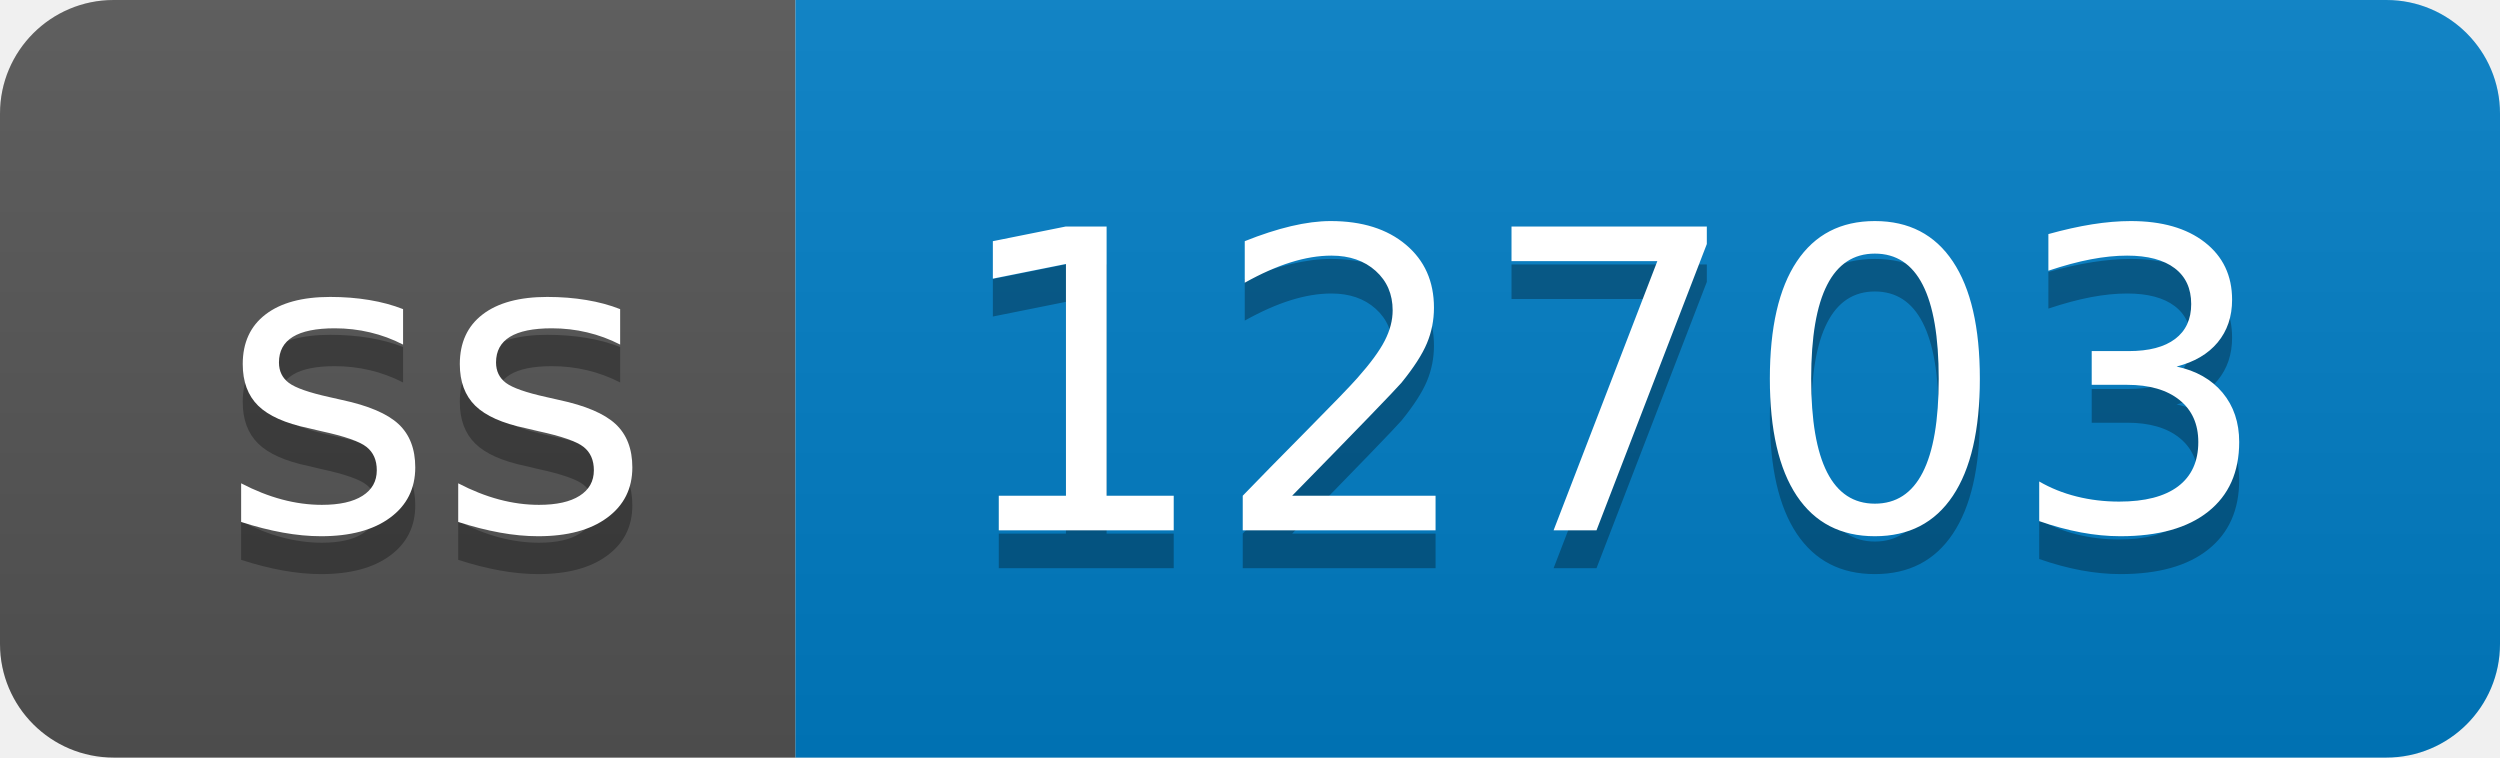
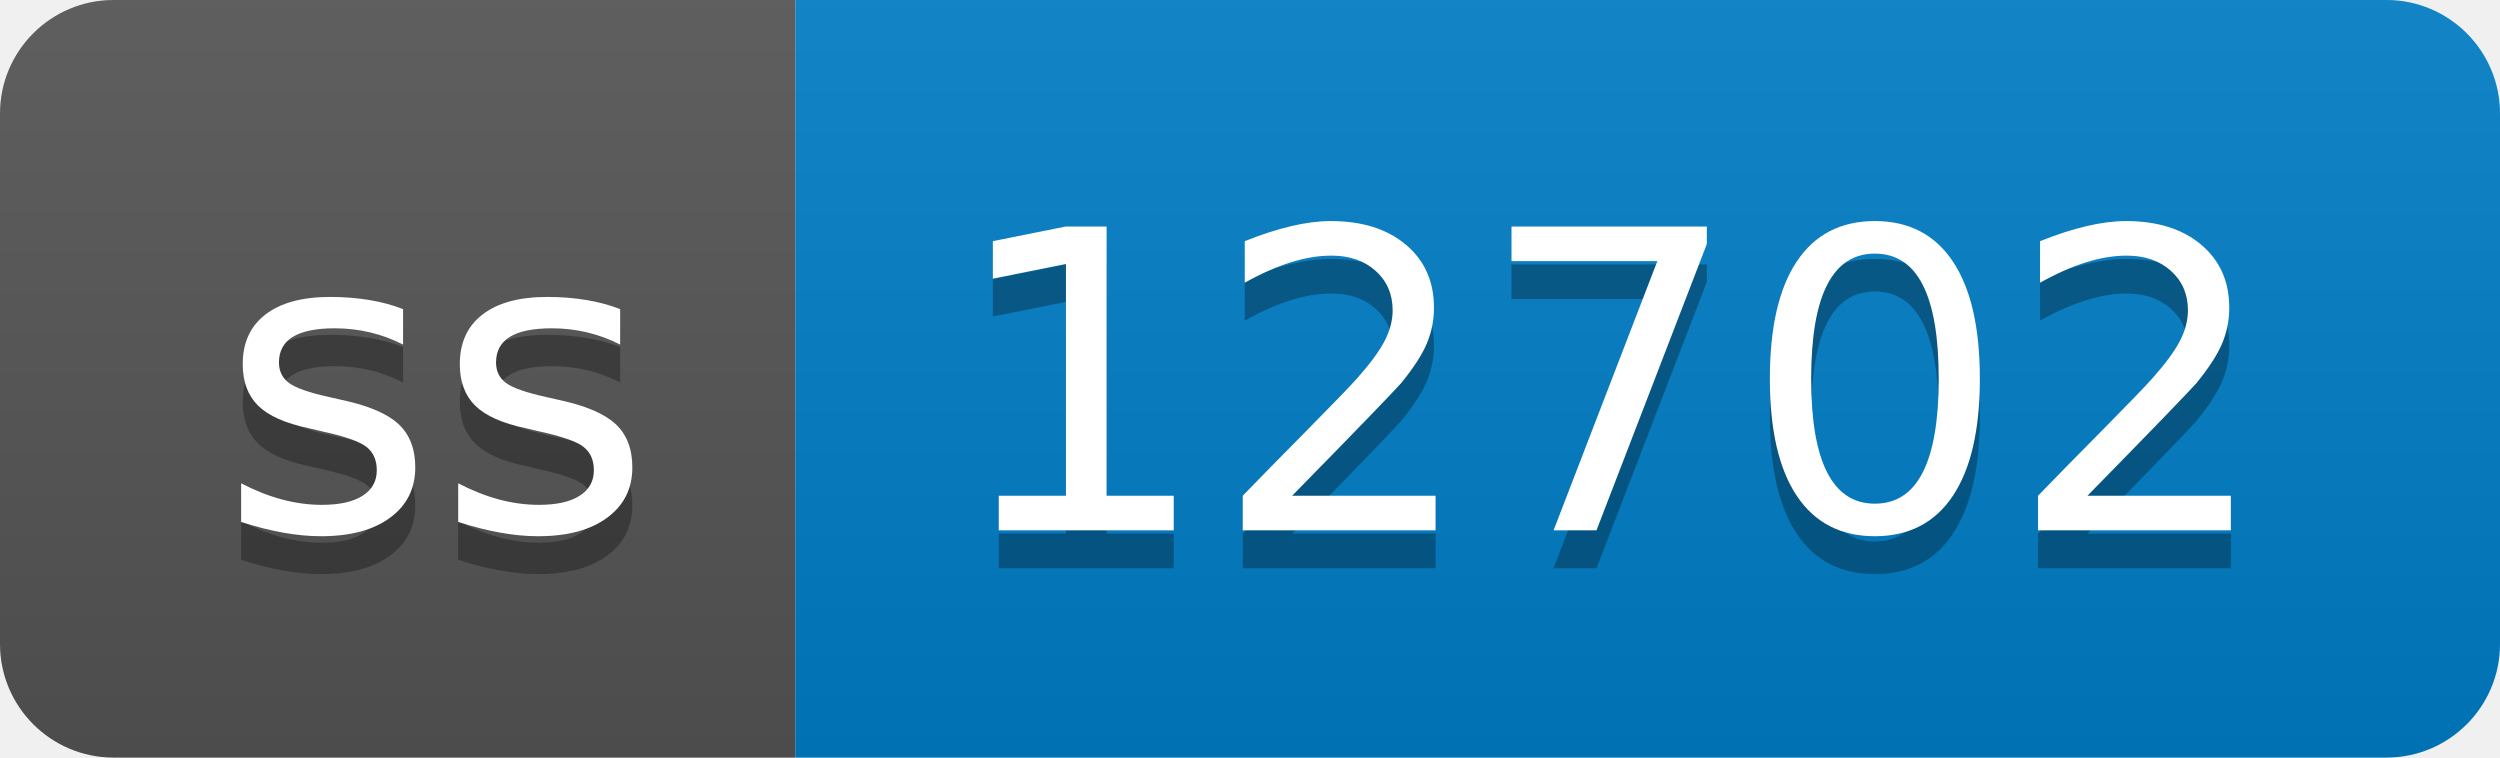
- <svg xmlns="http://www.w3.org/2000/svg" width="66" height="20" role="img" aria-label="ss: 12703">
+ <svg xmlns="http://www.w3.org/2000/svg" width="66" height="20" role="img" aria-label="ss: 12702">
  <linearGradient id="s" x2="0" y2="100%">
    <stop offset="0" stop-color="#bbb" stop-opacity=".1" />
    <stop offset="1" stop-opacity=".1" />
  </linearGradient>
  <clipPath id="r">
    <rect width="66" height="20" rx="3" fill="#fff" />
  </clipPath>
  <g clip-path="url(#r)">
    <rect width="21" height="20" fill="#555" />
    <rect x="21" width="45" height="20" fill="#007ec6" />
    <rect width="66" height="20" fill="url(#s)" />
  </g>
  <g fill="#fff" text-anchor="middle" font-family="Verdana,Geneva,DejaVu Sans,sans-serif" text-rendering="geometricPrecision" font-size="110">
    <text aria-hidden="true" x="115" y="150" fill="#010101" fill-opacity=".3" transform="scale(.1)" textLength="110">ss</text>
    <text x="115" y="140" transform="scale(.1)" fill="#fff" textLength="110">ss</text>
-     <text aria-hidden="true" x="425" y="150" fill="#010101" fill-opacity=".3" transform="scale(.1)" textLength="350">12703</text>
-     <text x="425" y="140" transform="scale(.1)" fill="#fff" textLength="350">12703</text>
+     <text aria-hidden="true" x="425" y="150" fill="#010101" fill-opacity=".3" transform="scale(.1)" textLength="350">12702</text>
+     <text x="425" y="140" transform="scale(.1)" fill="#fff" textLength="350">12702</text>
  </g>
</svg>
